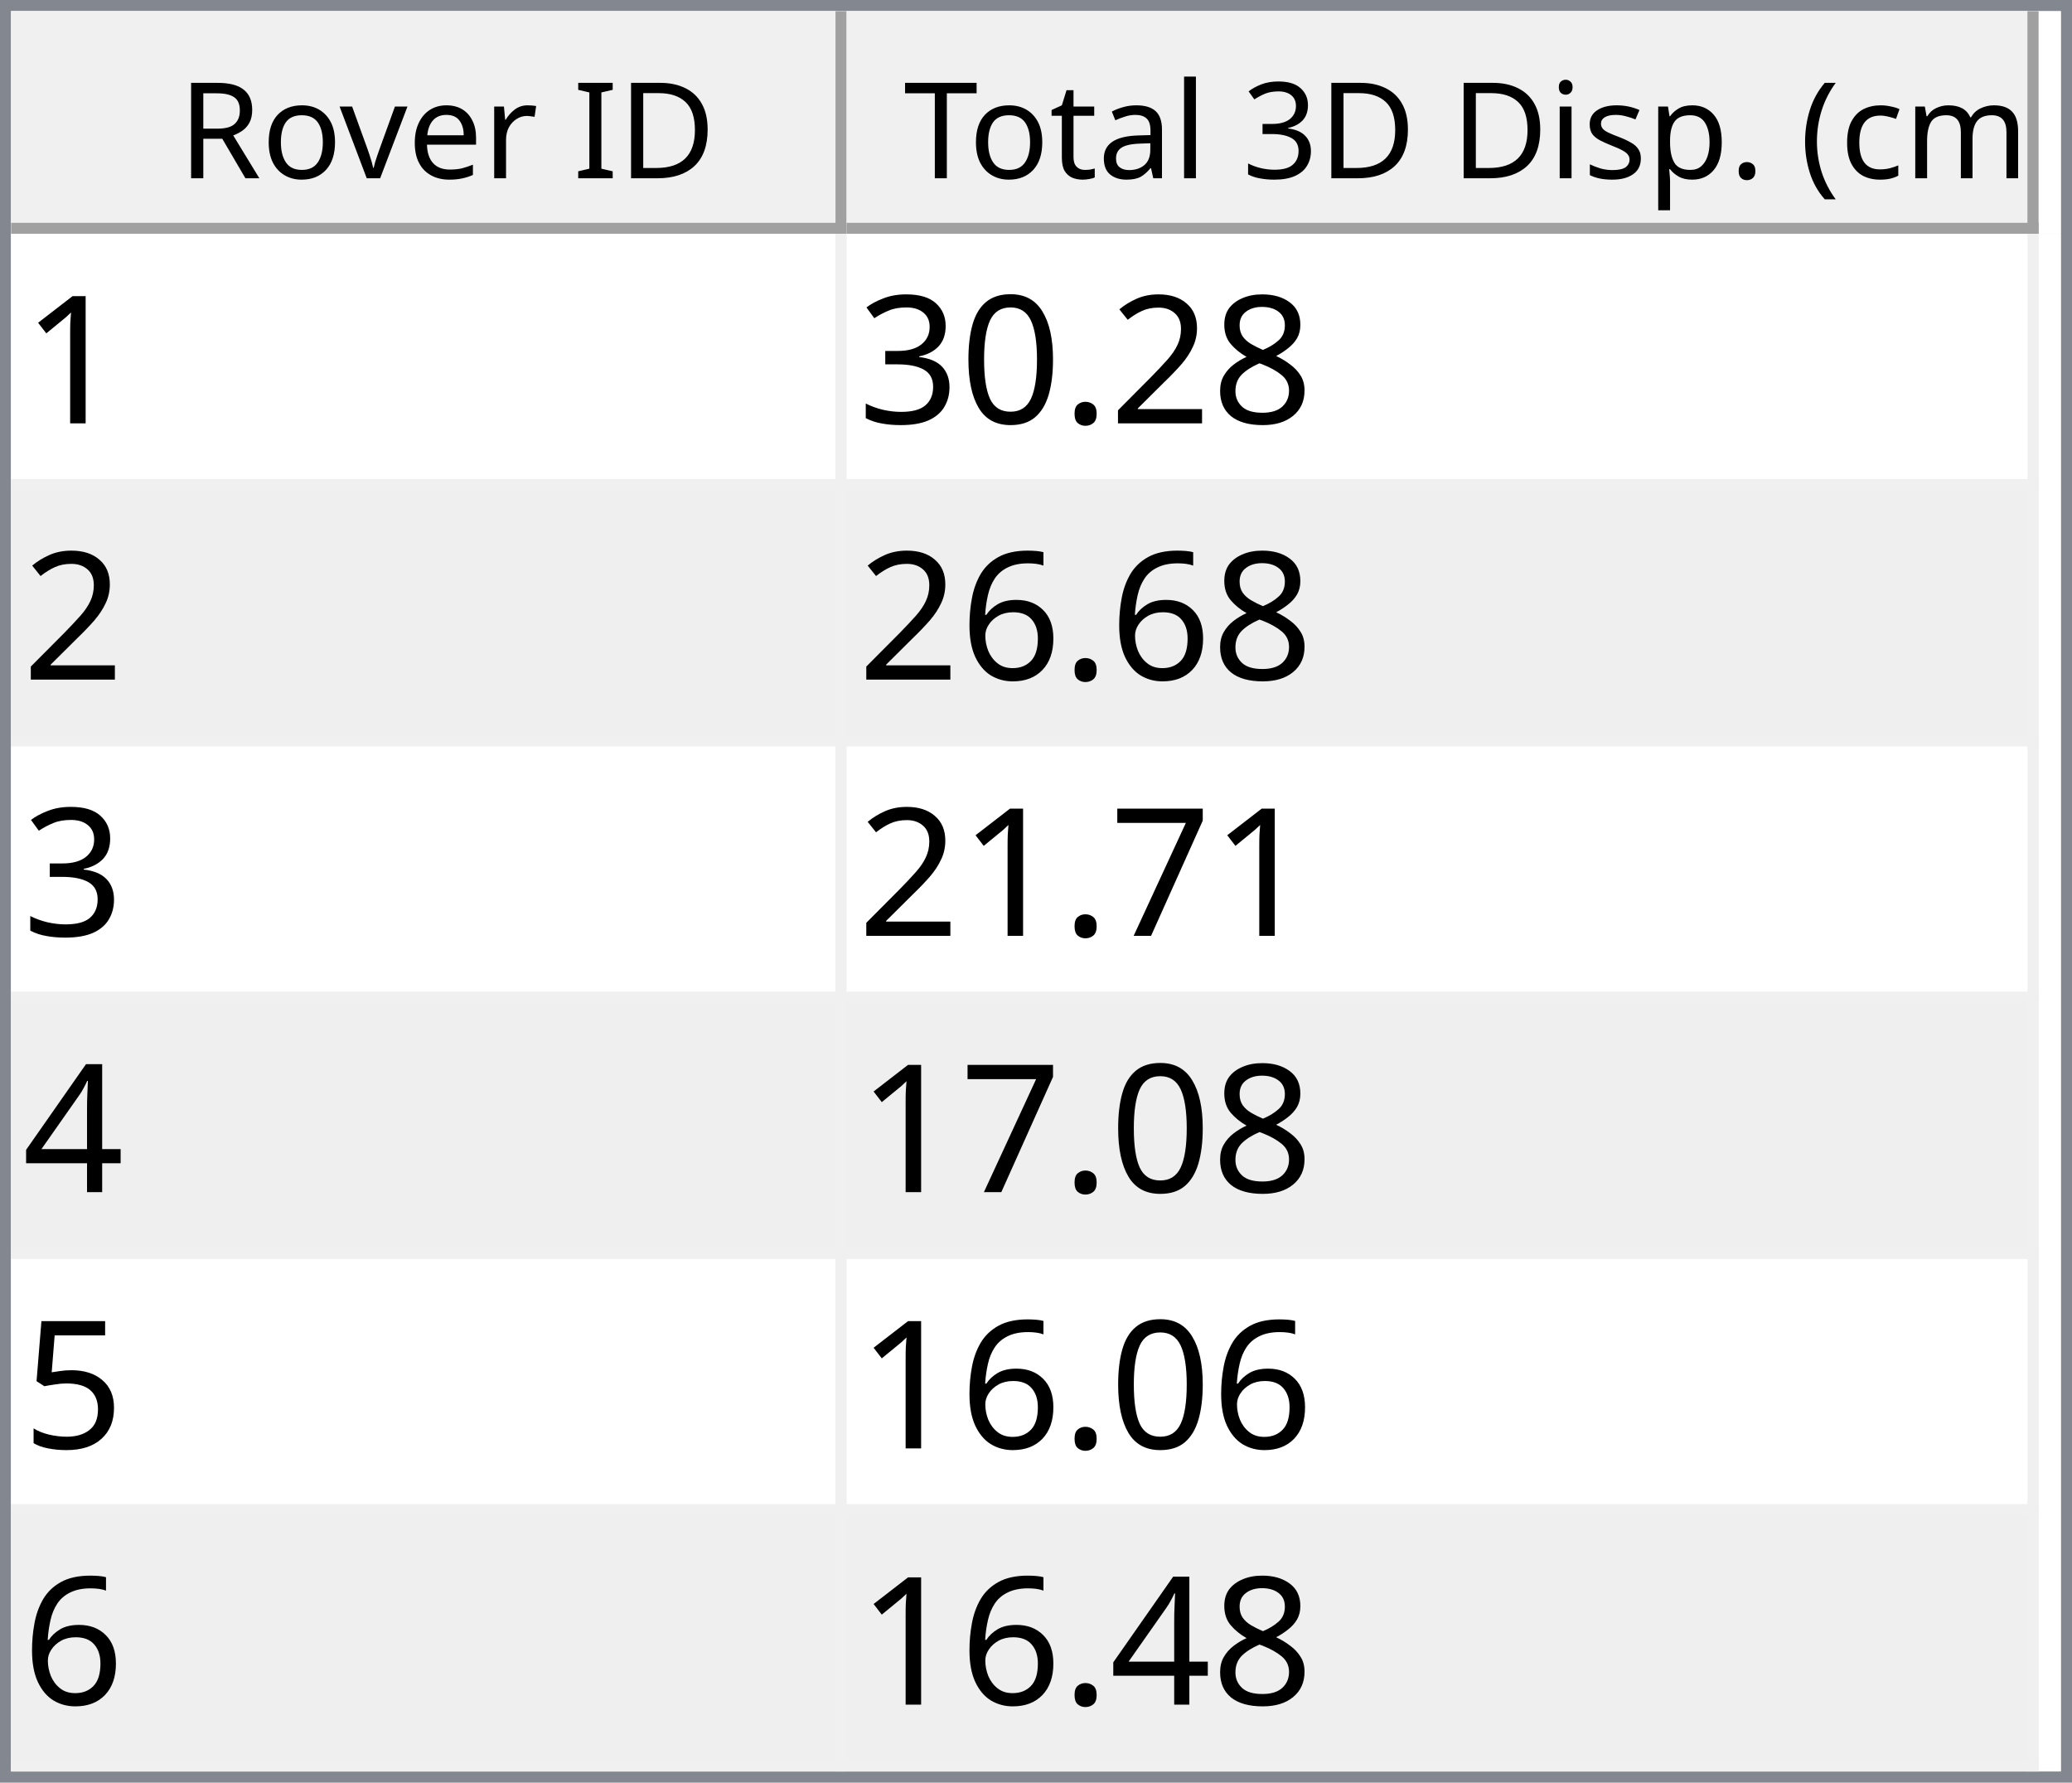
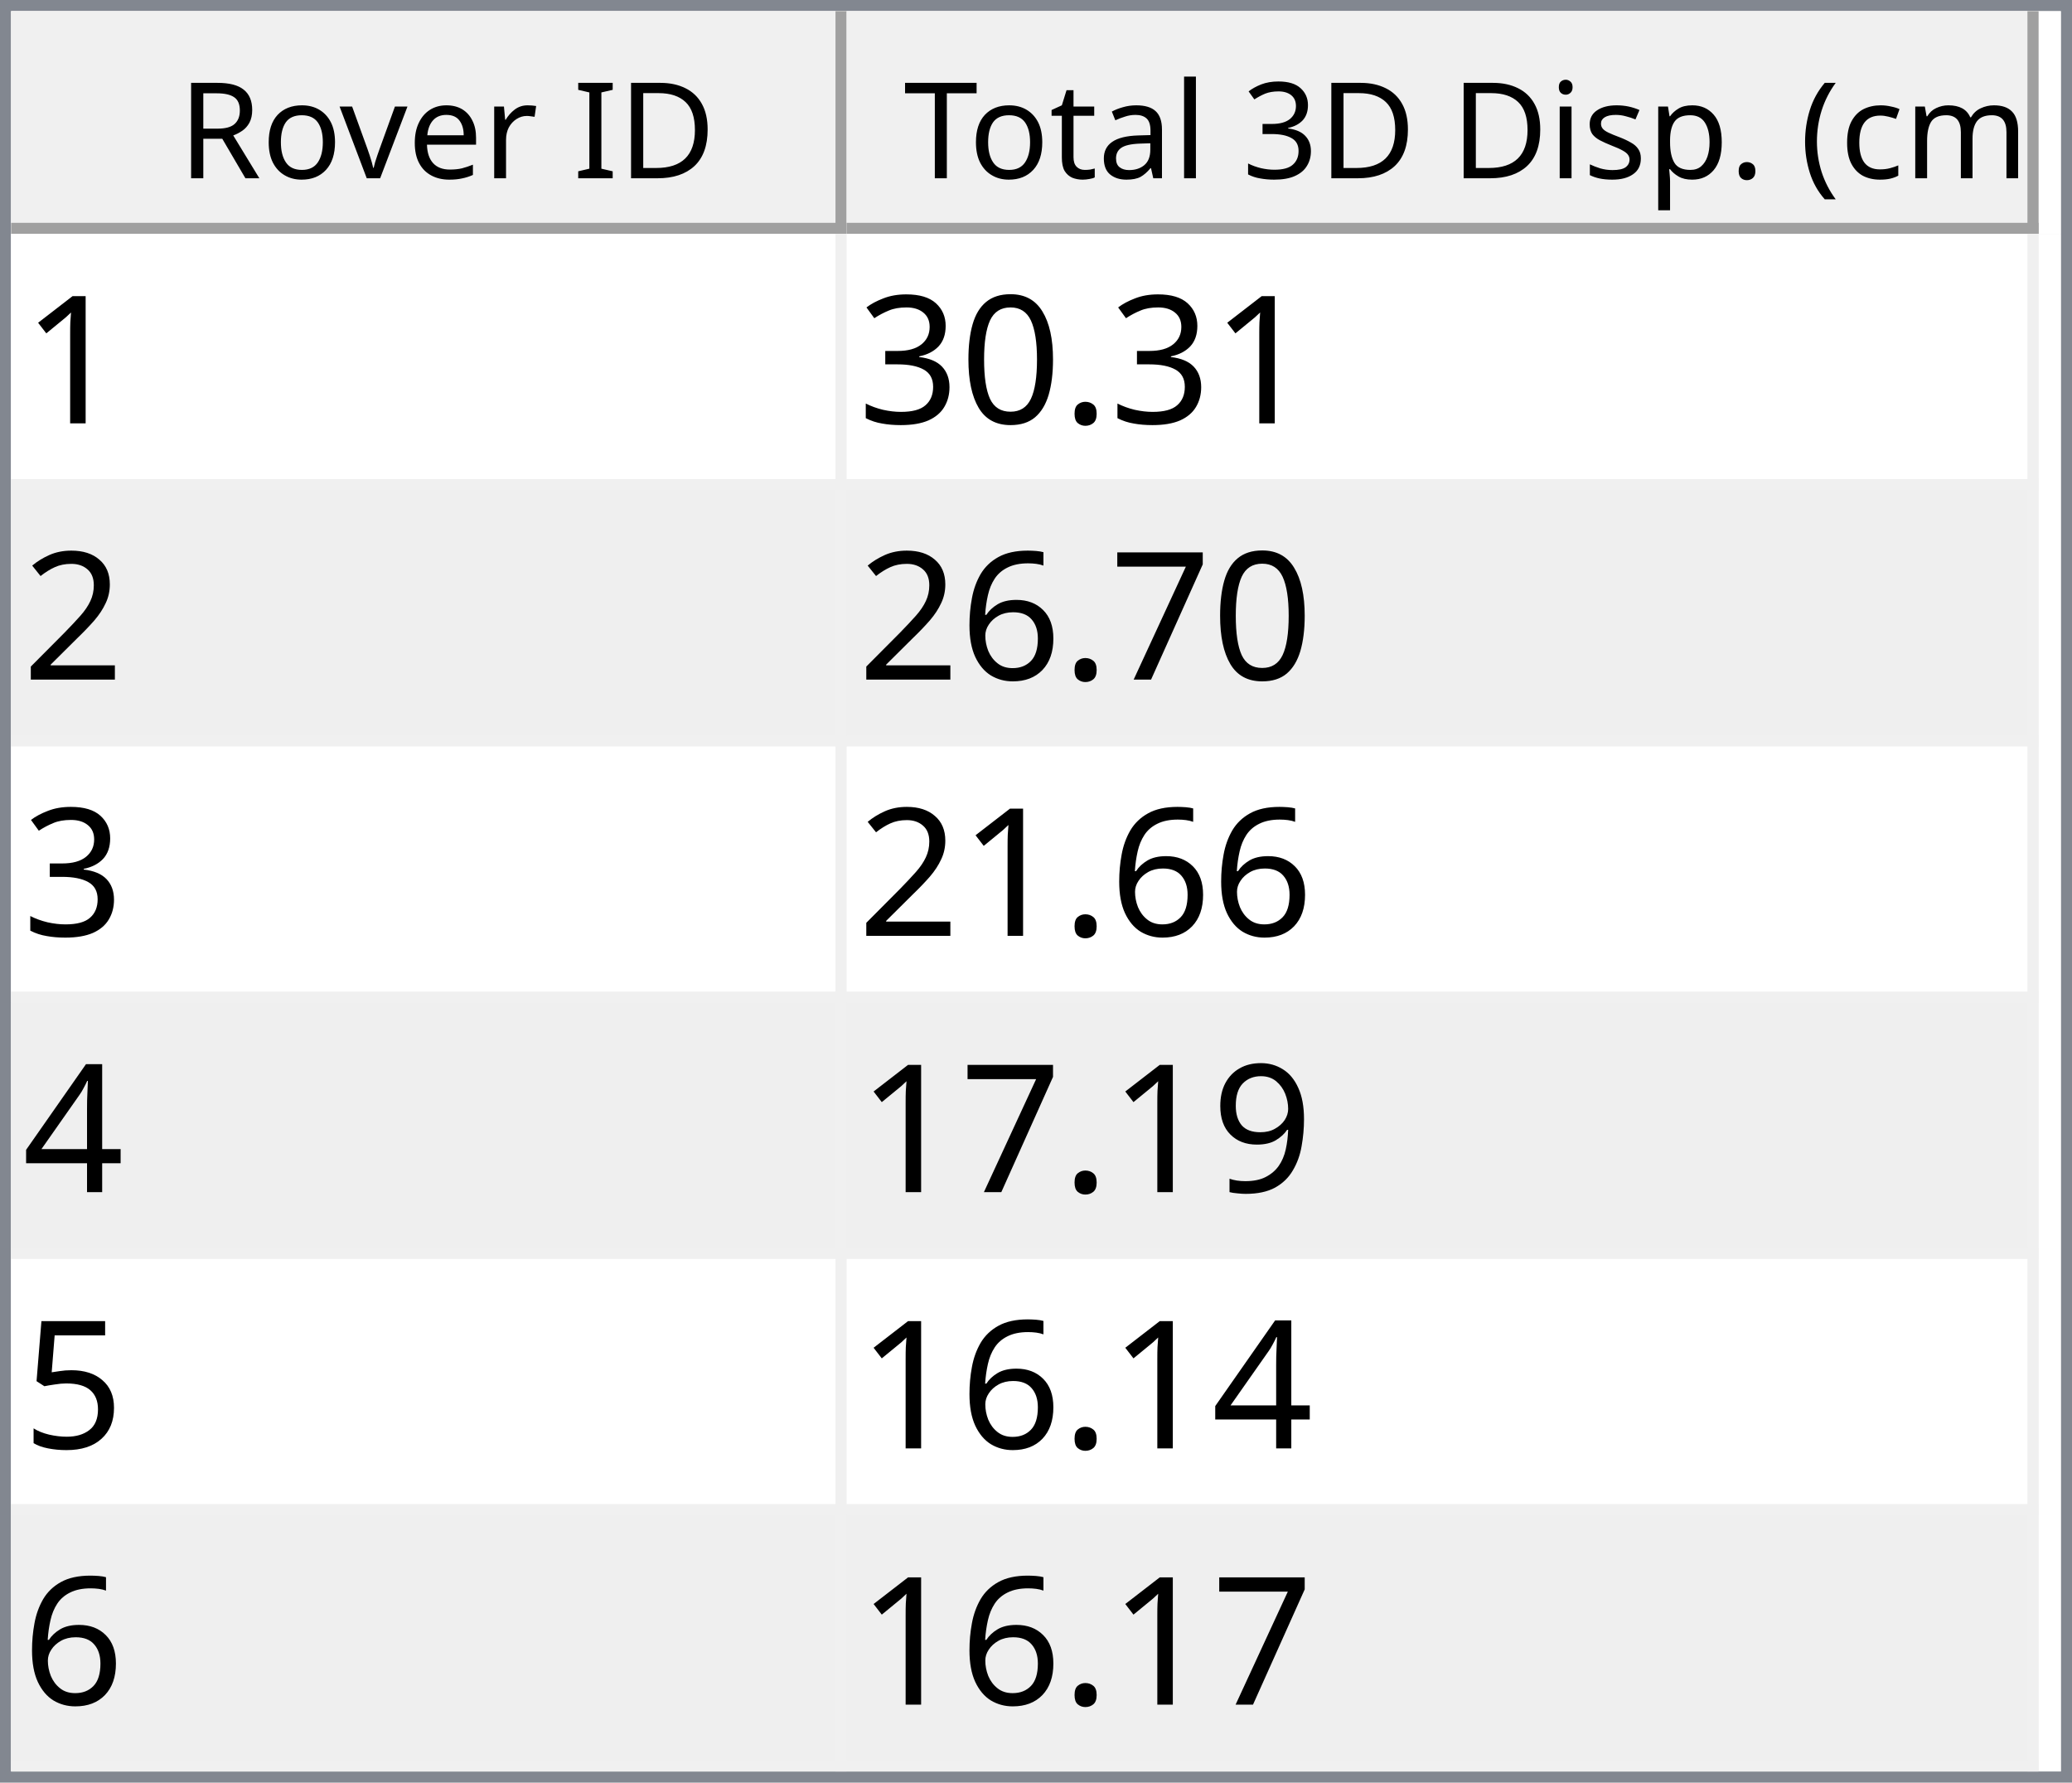
<svg xmlns="http://www.w3.org/2000/svg" style="fill-opacity:1; color-rendering:auto; color-interpolation:auto; text-rendering:auto; stroke:black; stroke-linecap:square; stroke-miterlimit:10; shape-rendering:auto; stroke-opacity:1; fill:black; stroke-dasharray:none; font-weight:normal; stroke-width:1; font-family:'Dialog'; font-style:normal; stroke-linejoin:miter; font-size:12px; stroke-dashoffset:0; image-rendering:auto;" width="186" height="160">
  <defs id="genericDefs" />
  <g>
    <defs id="defs1">
      <clipPath clipPathUnits="userSpaceOnUse" id="clipPath1">
        <path d="M0 0 L186 0 L186 160 L0 160 L0 0 Z" />
      </clipPath>
      <clipPath clipPathUnits="userSpaceOnUse" id="clipPath2">
        <path d="M0 0 L0 160 L186 160 L186 0 Z" />
      </clipPath>
      <clipPath clipPathUnits="userSpaceOnUse" id="clipPath3">
        <path d="M0 0 L0 20 L184 20 L184 0 Z" />
      </clipPath>
      <clipPath clipPathUnits="userSpaceOnUse" id="clipPath4">
        <path d="M0 0 L0 20 L75 20 L75 0 Z" />
      </clipPath>
      <clipPath clipPathUnits="userSpaceOnUse" id="clipPath5">
        <path d="M1 1 L1 19 L74 19 L74 1 Z" />
      </clipPath>
      <clipPath clipPathUnits="userSpaceOnUse" id="clipPath6">
        <path d="M0 0 L0 18 L73 18 L73 0 Z" />
      </clipPath>
      <clipPath clipPathUnits="userSpaceOnUse" id="clipPath7">
        <path d="M-0.5 -0.5 L-0.5 19.5 L74.5 19.5 L74.5 -0.5 Z" />
      </clipPath>
      <clipPath clipPathUnits="userSpaceOnUse" id="clipPath8">
        <path d="M0 0 L0 20 L107 20 L107 0 Z" />
      </clipPath>
      <clipPath clipPathUnits="userSpaceOnUse" id="clipPath9">
        <path d="M1 1 L1 19 L106 19 L106 1 Z" />
      </clipPath>
      <clipPath clipPathUnits="userSpaceOnUse" id="clipPath10">
        <path d="M0 0 L0 18 L105 18 L105 0 Z" />
      </clipPath>
      <clipPath clipPathUnits="userSpaceOnUse" id="clipPath11">
        <path d="M-0.5 -0.5 L-0.5 19.5 L106.5 19.5 L106.5 -0.5 Z" />
      </clipPath>
      <clipPath clipPathUnits="userSpaceOnUse" id="clipPath12">
        <path d="M0 0 L0 138 L184 138 L184 0 Z" />
      </clipPath>
      <clipPath clipPathUnits="userSpaceOnUse" id="clipPath13">
        <path d="M0 0 L0 138 L182 138 L182 0 Z" />
      </clipPath>
      <clipPath clipPathUnits="userSpaceOnUse" id="clipPath14">
        <path d="M-0.5 -0.5 L-0.5 137.5 L181.5 137.5 L181.5 -0.5 Z" />
      </clipPath>
      <clipPath clipPathUnits="userSpaceOnUse" id="clipPath15">
        <path d="M0 0 L0 22 L74 22 L74 0 Z" />
      </clipPath>
      <clipPath clipPathUnits="userSpaceOnUse" id="clipPath16">
        <path d="M0 0 L0 22 L106 22 L106 0 Z" />
      </clipPath>
      <font horiz-adv-x="64.551" id="font1">
        <font-face ascent="107.91" descent="25.098" units-per-em="100" style="font-style:normal; font-family:Segoe UI; font-weight:normal;" />
        <missing-glyph horiz-adv-x="64.551" d="M8.109 0 L8.109 68.266 L56.453 68.266 L56.453 0 L8.109 0 ZM15.328 7.234 L49.219 7.234 L49.219 61.031 L15.328 61.031 L15.328 7.234 Z" />
        <glyph unicode="D" horiz-adv-x="70.117" d="M9.188 0 L9.188 70.016 L28.516 70.016 Q65.531 70.016 65.531 35.891 Q65.531 19.672 55.25 9.836 Q44.969 0 27.734 0 L9.188 0 ZM17.391 62.594 L17.391 7.422 L27.828 7.422 Q41.609 7.422 49.273 14.797 Q56.938 22.172 56.938 35.688 Q56.938 62.594 28.328 62.594 L17.391 62.594 Z" />
        <glyph unicode="I" horiz-adv-x="26.611" d="M17.391 0 L9.188 0 L9.188 70.016 L17.391 70.016 L17.391 0 Z" />
        <glyph unicode=" " horiz-adv-x="27.393" d="" />
        <glyph unicode="r" horiz-adv-x="34.766" d="M34.188 41.891 Q32.078 43.5 28.125 43.5 Q23 43.5 19.555 38.672 Q16.109 33.844 16.109 25.484 L16.109 0 L8.109 0 L8.109 50 L16.109 50 L16.109 39.703 L16.312 39.703 Q18.016 44.969 21.531 47.922 Q25.047 50.875 29.391 50.875 Q32.516 50.875 34.188 50.203 L34.188 41.891 Z" />
        <glyph unicode="e" horiz-adv-x="52.295" d="M48.297 23 L12.984 23 Q13.188 14.656 17.484 10.109 Q21.781 5.562 29.297 5.562 Q37.75 5.562 44.828 11.141 L44.828 3.609 Q38.234 -1.172 27.391 -1.172 Q16.797 -1.172 10.742 5.641 Q4.688 12.453 4.688 24.812 Q4.688 36.469 11.305 43.82 Q17.922 51.172 27.734 51.172 Q37.547 51.172 42.922 44.828 Q48.297 38.484 48.297 27.203 L48.297 23 ZM40.094 29.781 Q40.047 36.719 36.75 40.578 Q33.453 44.438 27.594 44.438 Q21.922 44.438 17.969 40.383 Q14.016 36.328 13.094 29.781 L40.094 29.781 Z" />
        <glyph unicode="v" horiz-adv-x="47.9" d="M47.406 50 L27.484 0 L19.625 0 L0.688 50 L9.469 50 L22.172 13.672 Q23.578 9.672 23.922 6.688 L24.125 6.688 Q24.609 10.453 25.688 13.484 L38.969 50 L47.406 50 Z" />
        <glyph unicode="o" horiz-adv-x="58.594" d="M29 -1.172 Q17.922 -1.172 11.305 5.836 Q4.688 12.844 4.688 24.422 Q4.688 37.016 11.57 44.094 Q18.453 51.172 30.172 51.172 Q41.359 51.172 47.633 44.289 Q53.906 37.406 53.906 25.203 Q53.906 13.234 47.141 6.031 Q40.375 -1.172 29 -1.172 ZM29.594 44.438 Q21.875 44.438 17.383 39.188 Q12.891 33.938 12.891 24.703 Q12.891 15.828 17.43 10.695 Q21.969 5.562 29.594 5.562 Q37.359 5.562 41.531 10.594 Q45.703 15.625 45.703 24.906 Q45.703 34.281 41.531 39.359 Q37.359 44.438 29.594 44.438 Z" />
        <glyph unicode="R" horiz-adv-x="59.814" d="M59.375 0 L49.609 0 L37.891 19.625 Q36.281 22.359 34.766 24.289 Q33.25 26.219 31.664 27.438 Q30.078 28.656 28.25 29.219 Q26.422 29.781 24.125 29.781 L17.391 29.781 L17.391 0 L9.188 0 L9.188 70.016 L30.078 70.016 Q34.672 70.016 38.555 68.867 Q42.438 67.719 45.289 65.375 Q48.141 63.031 49.758 59.547 Q51.375 56.062 51.375 51.375 Q51.375 47.703 50.273 44.656 Q49.172 41.609 47.148 39.211 Q45.125 36.812 42.266 35.133 Q39.406 33.453 35.844 32.516 L35.844 32.328 Q37.594 31.547 38.891 30.547 Q40.188 29.547 41.359 28.18 Q42.531 26.812 43.68 25.078 Q44.828 23.344 46.234 21.047 L59.375 0 ZM17.391 62.594 L17.391 37.203 L28.516 37.203 Q31.594 37.203 34.203 38.133 Q36.812 39.062 38.719 40.797 Q40.625 42.531 41.703 45.047 Q42.781 47.562 42.781 50.688 Q42.781 56.297 39.141 59.445 Q35.5 62.594 28.609 62.594 L17.391 62.594 Z" />
        <glyph unicode=")" horiz-adv-x="30.176" d="M8.297 -15.922 L1.172 -15.922 Q16.406 2.344 16.406 26.812 Q16.406 51.469 1.078 70.016 L8.297 70.016 Q23.531 52.156 23.531 26.703 Q23.531 1.375 8.297 -15.922 Z" />
        <glyph unicode="m" horiz-adv-x="86.133" d="M79.109 0 L71.094 0 L71.094 28.719 Q71.094 37.016 68.531 40.727 Q65.969 44.438 59.906 44.438 Q54.781 44.438 51.195 39.75 Q47.609 35.062 47.609 28.516 L47.609 0 L39.594 0 L39.594 29.688 Q39.594 44.438 28.219 44.438 Q22.953 44.438 19.531 40.016 Q16.109 35.594 16.109 28.516 L16.109 0 L8.109 0 L8.109 50 L16.109 50 L16.109 42.094 L16.312 42.094 Q21.625 51.172 31.844 51.172 Q36.969 51.172 40.773 48.312 Q44.578 45.453 46 40.828 Q51.562 51.172 62.594 51.172 Q79.109 51.172 79.109 30.812 L79.109 0 Z" />
        <glyph unicode="c" horiz-adv-x="46.191" d="M42.188 2.297 Q36.422 -1.172 28.516 -1.172 Q17.828 -1.172 11.258 5.789 Q4.688 12.75 4.688 23.828 Q4.688 36.188 11.766 43.68 Q18.844 51.172 30.672 51.172 Q37.25 51.172 42.281 48.734 L42.281 40.531 Q36.719 44.438 30.375 44.438 Q22.703 44.438 17.797 38.945 Q12.891 33.453 12.891 24.516 Q12.891 15.719 17.508 10.641 Q22.125 5.562 29.891 5.562 Q36.422 5.562 42.188 9.906 L42.188 2.297 Z" />
        <glyph unicode="(" horiz-adv-x="30.176" d="M29.109 -15.922 L21.969 -15.922 Q6.844 1.375 6.844 26.703 Q6.844 52.156 21.969 70.016 L29.203 70.016 Q13.875 51.469 13.875 26.812 Q13.875 2.344 29.109 -15.922 Z" />
        <glyph unicode="." horiz-adv-x="21.68" d="M10.891 -1.078 Q8.641 -1.078 7.055 0.539 Q5.469 2.156 5.469 4.391 Q5.469 6.641 7.055 8.273 Q8.641 9.906 10.891 9.906 Q13.188 9.906 14.797 8.273 Q16.406 6.641 16.406 4.391 Q16.406 2.156 14.797 0.539 Q13.188 -1.078 10.891 -1.078 Z" />
        <glyph unicode="p" horiz-adv-x="58.789" d="M16.312 7.234 L16.109 7.234 L16.109 -23 L8.109 -23 L8.109 50 L16.109 50 L16.109 41.219 L16.312 41.219 Q22.219 51.172 33.594 51.172 Q43.266 51.172 48.688 44.461 Q54.109 37.75 54.109 26.469 Q54.109 13.922 48 6.375 Q41.891 -1.172 31.297 -1.172 Q21.578 -1.172 16.312 7.234 ZM16.109 27.391 L16.109 20.406 Q16.109 14.203 20.141 9.883 Q24.172 5.562 30.375 5.562 Q37.641 5.562 41.773 11.133 Q45.906 16.703 45.906 26.609 Q45.906 34.969 42.047 39.703 Q38.188 44.438 31.594 44.438 Q24.609 44.438 20.359 39.578 Q16.109 34.719 16.109 27.391 Z" />
        <glyph unicode="s" horiz-adv-x="42.432" d="M5.078 1.812 L5.078 10.406 Q11.625 5.562 19.484 5.562 Q30.031 5.562 30.031 12.594 Q30.031 14.594 29.125 15.992 Q28.219 17.391 26.68 18.461 Q25.141 19.531 23.07 20.383 Q21 21.234 18.609 22.172 Q15.281 23.484 12.766 24.828 Q10.25 26.172 8.57 27.859 Q6.891 29.547 6.031 31.695 Q5.172 33.844 5.172 36.719 Q5.172 40.234 6.789 42.945 Q8.406 45.656 11.086 47.484 Q13.766 49.312 17.211 50.242 Q20.656 51.172 24.312 51.172 Q30.812 51.172 35.938 48.922 L35.938 40.828 Q30.422 44.438 23.25 44.438 Q21 44.438 19.195 43.922 Q17.391 43.406 16.094 42.477 Q14.797 41.547 14.086 40.258 Q13.375 38.969 13.375 37.406 Q13.375 35.453 14.086 34.133 Q14.797 32.812 16.164 31.789 Q17.531 30.766 19.484 29.938 Q21.438 29.109 23.922 28.125 Q27.25 26.859 29.883 25.516 Q32.516 24.172 34.375 22.484 Q36.234 20.797 37.234 18.602 Q38.234 16.406 38.234 13.375 Q38.234 9.672 36.602 6.938 Q34.969 4.203 32.234 2.398 Q29.5 0.594 25.93 -0.289 Q22.359 -1.172 18.453 -1.172 Q10.75 -1.172 5.078 1.812 Z" />
        <glyph unicode="i" horiz-adv-x="24.219" d="M12.203 62.703 Q10.062 62.703 8.547 64.164 Q7.031 65.625 7.031 67.875 Q7.031 70.125 8.547 71.609 Q10.062 73.094 12.203 73.094 Q14.406 73.094 15.945 71.609 Q17.484 70.125 17.484 67.875 Q17.484 65.719 15.945 64.211 Q14.406 62.703 12.203 62.703 ZM16.109 0 L8.109 0 L8.109 50 L16.109 50 L16.109 0 Z" />
        <glyph unicode="3" horiz-adv-x="53.906" d="M46.531 19.828 Q46.531 15.094 44.75 11.211 Q42.969 7.328 39.719 4.57 Q36.469 1.812 31.93 0.297 Q27.391 -1.219 21.922 -1.219 Q11.922 -1.219 6 2.594 L6 11.188 Q13.094 5.609 22.219 5.609 Q25.875 5.609 28.828 6.539 Q31.781 7.469 33.906 9.227 Q36.031 10.984 37.18 13.477 Q38.328 15.969 38.328 19.094 Q38.328 32.812 18.797 32.812 L12.984 32.812 L12.984 39.594 L18.5 39.594 Q35.797 39.594 35.797 52.484 Q35.797 64.406 22.609 64.406 Q15.188 64.406 8.688 59.422 L8.688 67.188 Q15.375 71.188 24.609 71.188 Q29 71.188 32.57 69.969 Q36.141 68.75 38.68 66.555 Q41.219 64.359 42.609 61.281 Q44 58.203 44 54.5 Q44 40.672 30.031 36.719 L30.031 36.531 Q33.594 36.141 36.625 34.797 Q39.656 33.453 41.852 31.305 Q44.047 29.156 45.289 26.25 Q46.531 23.344 46.531 19.828 Z" />
        <glyph unicode="l" horiz-adv-x="24.219" d="M16.109 0 L8.109 0 L8.109 74.031 L16.109 74.031 L16.109 0 Z" />
        <glyph unicode="a" horiz-adv-x="50.879" d="M43.891 0 L35.891 0 L35.891 7.812 L35.688 7.812 Q30.469 -1.172 20.312 -1.172 Q12.844 -1.172 8.617 2.781 Q4.391 6.734 4.391 13.281 Q4.391 27.297 20.906 29.594 L35.891 31.688 Q35.891 44.438 25.594 44.438 Q16.547 44.438 9.281 38.281 L9.281 46.484 Q16.656 51.172 26.266 51.172 Q43.891 51.172 43.891 32.516 L43.891 0 ZM35.891 25.297 L23.828 23.641 Q18.266 22.859 15.43 20.875 Q12.594 18.891 12.594 13.875 Q12.594 10.203 15.211 7.883 Q17.828 5.562 22.172 5.562 Q28.125 5.562 32.008 9.742 Q35.891 13.922 35.891 20.312 L35.891 25.297 Z" />
        <glyph unicode="t" horiz-adv-x="33.887" d="M31.297 0.484 Q28.469 -1.078 23.828 -1.078 Q10.688 -1.078 10.688 13.578 L10.688 43.172 L2.094 43.172 L2.094 50 L10.688 50 L10.688 62.203 L18.703 64.797 L18.703 50 L31.297 50 L31.297 43.172 L18.703 43.172 L18.703 14.984 Q18.703 9.969 20.414 7.82 Q22.125 5.672 26.078 5.672 Q29.109 5.672 31.297 7.328 L31.297 0.484 Z" />
        <glyph unicode="T" horiz-adv-x="52.393" d="M50.594 62.594 L30.375 62.594 L30.375 0 L22.172 0 L22.172 62.594 L2 62.594 L2 70.016 L50.594 70.016 L50.594 62.594 Z" />
      </font>
      <font horiz-adv-x="75.0" id="font2">
        <font-face ascent="100.537" descent="21.973" units-per-em="100" style="font-style:normal; font-family:sans-serif; font-weight:normal;" />
        <missing-glyph horiz-adv-x="75.0" d="M12.5 0 L12.5 62.5 L62.5 62.5 L62.5 0 L12.5 0 ZM14.062 1.562 L60.938 1.562 L60.938 60.938 L14.062 60.938 L14.062 1.562 Z" />
        <glyph unicode="1" horiz-adv-x="55.615" d="M37.25 0 L28.469 0 L28.469 56 Q25.297 52.984 20.141 49.953 Q14.984 46.922 10.891 45.406 L10.891 53.906 Q18.266 57.375 23.781 62.305 Q29.297 67.234 31.594 71.875 L37.25 71.875 L37.25 0 Z" />
-         <glyph unicode="8" horiz-adv-x="55.615" d="M17.672 38.812 Q12.203 40.828 9.57 44.539 Q6.938 48.25 6.938 53.422 Q6.938 61.234 12.555 66.555 Q18.172 71.875 27.484 71.875 Q36.859 71.875 42.578 66.43 Q48.297 60.984 48.297 53.172 Q48.297 48.188 45.68 44.508 Q43.062 40.828 37.75 38.812 Q44.344 36.672 47.781 31.883 Q51.219 27.094 51.219 20.453 Q51.219 11.281 44.727 5.031 Q38.234 -1.219 27.641 -1.219 Q17.047 -1.219 10.547 5.055 Q4.047 11.328 4.047 20.703 Q4.047 27.688 7.594 32.398 Q11.141 37.109 17.672 38.812 ZM15.922 53.719 Q15.922 48.641 19.195 45.414 Q22.469 42.188 27.688 42.188 Q32.766 42.188 36.016 45.383 Q39.266 48.578 39.266 53.219 Q39.266 58.062 35.914 61.359 Q32.562 64.656 27.594 64.656 Q22.562 64.656 19.242 61.43 Q15.922 58.203 15.922 53.719 ZM13.094 20.656 Q13.094 16.891 14.875 13.375 Q16.656 9.859 20.172 7.93 Q23.688 6 27.734 6 Q34.031 6 38.133 10.055 Q42.234 14.109 42.234 20.359 Q42.234 26.703 38.016 30.859 Q33.797 35.016 27.438 35.016 Q21.234 35.016 17.164 30.914 Q13.094 26.812 13.094 20.656 Z" />
-         <glyph unicode="2" horiz-adv-x="55.615" d="M50.344 8.453 L50.344 0 L3.031 0 Q2.938 3.172 4.047 6.109 Q5.859 10.938 9.836 15.625 Q13.812 20.312 21.344 26.469 Q33.016 36.031 37.117 41.625 Q41.219 47.219 41.219 52.203 Q41.219 57.422 37.477 61.008 Q33.734 64.594 27.734 64.594 Q21.391 64.594 17.578 60.789 Q13.766 56.984 13.719 50.25 L4.688 51.172 Q5.609 61.281 11.664 66.578 Q17.719 71.875 27.938 71.875 Q38.234 71.875 44.242 66.164 Q50.25 60.453 50.25 52 Q50.25 47.703 48.492 43.555 Q46.734 39.406 42.656 34.812 Q38.578 30.219 29.109 22.219 Q21.188 15.578 18.945 13.211 Q16.703 10.844 15.234 8.453 L50.344 8.453 Z" />
        <glyph unicode="." horiz-adv-x="27.783" d="M9.078 0 L9.078 10.016 L19.094 10.016 L19.094 0 L9.078 0 Z" />
        <glyph unicode="0" horiz-adv-x="55.615" d="M4.156 35.297 Q4.156 48 6.766 55.742 Q9.375 63.484 14.523 67.68 Q19.672 71.875 27.484 71.875 Q33.25 71.875 37.594 69.555 Q41.938 67.234 44.773 62.867 Q47.609 58.5 49.219 52.227 Q50.828 45.953 50.828 35.297 Q50.828 22.703 48.242 14.969 Q45.656 7.234 40.508 3.008 Q35.359 -1.219 27.484 -1.219 Q17.141 -1.219 11.234 6.203 Q4.156 15.141 4.156 35.297 ZM13.188 35.297 Q13.188 17.672 17.312 11.836 Q21.438 6 27.484 6 Q33.547 6 37.672 11.859 Q41.797 17.719 41.797 35.297 Q41.797 52.984 37.672 58.789 Q33.547 64.594 27.391 64.594 Q21.344 64.594 17.719 59.469 Q13.188 52.938 13.188 35.297 Z" />
        <glyph unicode="3" horiz-adv-x="55.615" d="M4.203 18.891 L12.984 20.062 Q14.5 12.594 18.141 9.297 Q21.781 6 27 6 Q33.203 6 37.477 10.297 Q41.75 14.594 41.75 20.953 Q41.75 27 37.797 30.93 Q33.844 34.859 27.734 34.859 Q25.25 34.859 21.531 33.891 L22.516 41.609 Q23.391 41.5 23.922 41.5 Q29.547 41.5 34.039 44.43 Q38.531 47.359 38.531 53.469 Q38.531 58.297 35.258 61.477 Q31.984 64.656 26.812 64.656 Q21.688 64.656 18.266 61.43 Q14.844 58.203 13.875 51.766 L5.078 53.328 Q6.688 62.156 12.398 67.016 Q18.109 71.875 26.609 71.875 Q32.469 71.875 37.398 69.359 Q42.328 66.844 44.945 62.5 Q47.562 58.156 47.562 53.266 Q47.562 48.641 45.07 44.828 Q42.578 41.016 37.703 38.766 Q44.047 37.312 47.562 32.695 Q51.078 28.078 51.078 21.141 Q51.078 11.766 44.242 5.25 Q37.406 -1.266 26.953 -1.266 Q17.531 -1.266 11.305 4.352 Q5.078 9.969 4.203 18.891 Z" />
+         <glyph unicode="2" horiz-adv-x="55.615" d="M50.344 8.453 L50.344 0 L3.031 0 Q2.938 3.172 4.047 6.109 Q5.859 10.938 9.836 15.625 Q13.812 20.312 21.344 26.469 Q33.016 36.031 37.117 41.625 Q41.219 47.219 41.219 52.203 Q41.219 57.422 37.477 61.008 Q33.734 64.594 27.734 64.594 Q21.391 64.594 17.578 60.789 Q13.766 56.984 13.719 50.25 L4.688 51.172 Q5.609 61.281 11.664 66.578 Q17.719 71.875 27.938 71.875 Q38.234 71.875 44.242 66.164 Q50.25 60.453 50.25 52 Q50.25 47.703 48.492 43.555 Q46.734 39.406 42.656 34.812 Q38.578 30.219 29.109 22.219 Q21.188 15.578 18.945 13.211 Q16.703 10.844 15.234 8.453 L50.344 8.453 Z" />
+         <glyph unicode="7" horiz-adv-x="55.615" d="M4.734 62.203 L4.734 70.656 L51.078 70.656 L51.078 63.812 Q44.234 56.547 37.523 44.484 Q30.812 32.422 27.156 19.672 Q24.516 10.688 23.781 0 L14.75 0 Q14.891 8.453 18.062 20.414 Q21.234 32.375 27.172 43.484 Q33.109 54.594 39.797 62.203 L4.734 62.203 Z" />
        <glyph unicode="6" horiz-adv-x="55.615" d="M49.75 54.047 L41.016 53.375 Q39.844 58.547 37.703 60.891 Q34.125 64.656 28.906 64.656 Q24.703 64.656 21.531 62.312 Q17.391 59.281 14.992 53.469 Q12.594 47.656 12.5 36.922 Q15.672 41.75 20.266 44.094 Q24.859 46.438 29.891 46.438 Q38.672 46.438 44.852 39.969 Q51.031 33.5 51.031 23.25 Q51.031 16.5 48.125 10.719 Q45.219 4.938 40.141 1.859 Q35.062 -1.219 28.609 -1.219 Q17.625 -1.219 10.695 6.859 Q3.766 14.938 3.766 33.5 Q3.766 54.25 11.422 63.672 Q18.109 71.875 29.438 71.875 Q37.891 71.875 43.289 67.141 Q48.688 62.406 49.75 54.047 ZM13.875 23.188 Q13.875 18.656 15.797 14.508 Q17.719 10.359 21.188 8.18 Q24.656 6 28.469 6 Q34.031 6 38.039 10.492 Q42.047 14.984 42.047 22.703 Q42.047 30.125 38.086 34.398 Q34.125 38.672 28.125 38.672 Q22.172 38.672 18.023 34.398 Q13.875 30.125 13.875 23.188 Z" />
-         <glyph unicode="7" horiz-adv-x="55.615" d="M4.734 62.203 L4.734 70.656 L51.078 70.656 L51.078 63.812 Q44.234 56.547 37.523 44.484 Q30.812 32.422 27.156 19.672 Q24.516 10.688 23.781 0 L14.75 0 Q14.891 8.453 18.062 20.414 Q21.234 32.375 27.172 43.484 Q33.109 54.594 39.797 62.203 L4.734 62.203 Z" />
        <glyph unicode="4" horiz-adv-x="55.615" d="M32.328 0 L32.328 17.141 L1.266 17.141 L1.266 25.203 L33.938 71.578 L41.109 71.578 L41.109 25.203 L50.781 25.203 L50.781 17.141 L41.109 17.141 L41.109 0 L32.328 0 ZM32.328 25.203 L32.328 57.469 L9.906 25.203 L32.328 25.203 Z" />
+         <glyph unicode="9" horiz-adv-x="55.615" d="M5.469 16.547 L13.922 17.328 Q14.984 11.375 18.016 8.688 Q21.047 6 25.781 6 Q29.828 6 32.883 7.859 Q35.938 9.719 37.891 12.82 Q39.844 15.922 41.164 21.195 Q42.484 26.469 42.484 31.938 Q42.484 32.516 42.438 33.688 Q39.797 29.5 35.234 26.883 Q30.672 24.266 25.344 24.266 Q16.453 24.266 10.305 30.711 Q4.156 37.156 4.156 47.703 Q4.156 58.594 10.578 65.234 Q17 71.875 26.656 71.875 Q33.641 71.875 39.43 68.117 Q45.219 64.359 48.219 57.398 Q51.219 50.438 51.219 37.25 Q51.219 23.531 48.242 15.406 Q45.266 7.281 39.383 3.031 Q33.5 -1.219 25.594 -1.219 Q17.188 -1.219 11.867 3.445 Q6.547 8.109 5.469 16.547 ZM41.453 48.141 Q41.453 55.719 37.43 60.156 Q33.406 64.594 27.734 64.594 Q21.875 64.594 17.531 59.812 Q13.188 55.031 13.188 47.406 Q13.188 40.578 17.312 36.305 Q21.438 32.031 27.484 32.031 Q33.594 32.031 37.523 36.305 Q41.453 40.578 41.453 48.141 Z" />
        <glyph unicode="5" horiz-adv-x="55.615" d="M4.156 18.75 L13.375 19.531 Q14.406 12.797 18.141 9.398 Q21.875 6 27.156 6 Q33.5 6 37.891 10.789 Q42.281 15.578 42.281 23.484 Q42.281 31 38.062 35.352 Q33.844 39.703 27 39.703 Q22.75 39.703 19.336 37.773 Q15.922 35.844 13.969 32.766 L5.719 33.844 L12.641 70.609 L48.25 70.609 L48.25 62.203 L19.672 62.203 L15.828 42.969 Q22.266 47.469 29.344 47.469 Q38.719 47.469 45.164 40.969 Q51.609 34.469 51.609 24.266 Q51.609 14.547 45.953 7.469 Q39.062 -1.219 27.156 -1.219 Q17.391 -1.219 11.211 4.25 Q5.031 9.719 4.156 18.75 Z" />
      </font>
    </defs>
    <g style="fill:white; stroke:white;">
      <rect x="0" y="0" width="186" style="clip-path:url(#clipPath1); stroke:none;" height="160" />
    </g>
    <g style="fill:white; text-rendering:optimizeSpeed; color-rendering:optimizeSpeed; image-rendering:optimizeSpeed; shape-rendering:crispEdges; stroke:white; color-interpolation:sRGB;">
      <rect x="0" width="186" height="160" y="0" style="stroke:none;" />
      <path style="stroke:none;" d="M0 160 L186 160 L186 0 L0 0 Z" />
    </g>
    <g style="fill:rgb(240,240,240); font-family:'Segoe UI'; stroke:rgb(240,240,240);">
      <rect x="0" y="0" width="186" style="clip-path:url(#clipPath2); stroke:none;" height="160" />
    </g>
    <g style="fill:rgb(130,135,144); font-family:'Segoe UI'; stroke:rgb(130,135,144);">
      <path d="M0 0 L186 0 L186 160 L0 160 L0 0 ZM1 1 L185 1 L185 159 L1 159 L1 1 Z" style="fill-rule:evenodd; clip-path:url(#clipPath2); stroke:none;" />
    </g>
    <g style="fill:white; font-family:'Segoe UI'; stroke:white;" transform="translate(1,1)">
      <rect x="0" y="0" width="184" style="clip-path:url(#clipPath3); stroke:none;" height="20" />
    </g>
    <g style="fill:rgb(240,240,240); font-family:'Segoe UI'; stroke:rgb(240,240,240);" transform="translate(1,1)">
      <rect x="0" y="0" width="75" style="clip-path:url(#clipPath4); stroke:none;" height="20" />
    </g>
    <g style="font-family:'Segoe UI';" transform="translate(2,2)">
      <text x="14" xml:space="preserve" y="14" style="clip-path:url(#clipPath6); stroke:none;">Rover ID</text>
    </g>
    <g style="fill:rgb(160,160,160); font-family:'Segoe UI'; stroke:rgb(160,160,160); stroke-linejoin:bevel;" transform="translate(1.5,1.5)">
      <line x1="74" x2="74" y1="0" style="fill:none; clip-path:url(#clipPath7);" y2="19" />
    </g>
    <g style="fill:rgb(160,160,160); font-family:'Segoe UI'; stroke:rgb(160,160,160); stroke-linejoin:bevel;" transform="matrix(1,0,0,1,1,1) translate(0.5,0.5)">
      <line x1="0" x2="74" y1="19" style="fill:none; clip-path:url(#clipPath7);" y2="19" />
    </g>
    <g style="fill:rgb(240,240,240); font-family:'Segoe UI'; stroke:rgb(240,240,240);" transform="translate(76,1)">
      <rect x="0" y="0" width="107" style="clip-path:url(#clipPath8); stroke:none;" height="20" />
    </g>
    <g style="font-family:'Segoe UI';" transform="translate(77,2)">
      <text x="1" xml:space="preserve" y="14" style="clip-path:url(#clipPath10); stroke:none;"> Total 3D Disp. (cm)</text>
    </g>
    <g style="fill:rgb(160,160,160); font-family:'Segoe UI'; stroke:rgb(160,160,160); stroke-linejoin:bevel;" transform="translate(76.5,1.5)">
      <line x1="106" x2="106" y1="0" style="fill:none; clip-path:url(#clipPath11);" y2="19" />
    </g>
    <g style="fill:rgb(160,160,160); font-family:'Segoe UI'; stroke:rgb(160,160,160); stroke-linejoin:bevel;" transform="matrix(1,0,0,1,76,1) translate(0.5,0.5)">
      <line x1="0" x2="106" y1="19" style="fill:none; clip-path:url(#clipPath11);" y2="19" />
    </g>
    <g style="fill:white; font-family:'Segoe UI'; stroke:white;" transform="translate(1,21)">
      <rect x="0" y="0" width="184" style="clip-path:url(#clipPath12); stroke:none;" height="138" />
    </g>
    <g style="fill:rgb(240,240,240); font-size:16px; font-family:sans-serif; stroke:rgb(240,240,240);" transform="translate(1,21)">
      <rect x="0" y="0" width="182" style="clip-path:url(#clipPath13); stroke:none;" height="138" />
      <line transform="translate(0.5,0.5)" x1="0" x2="181" y1="22" style="clip-path:url(#clipPath14); fill:none; stroke-linejoin:bevel;" y2="22" />
    </g>
    <g transform="matrix(1,0,0,1,1,21) translate(0.5,0.5)" style="fill:rgb(240,240,240); font-size:16px; font-family:sans-serif; stroke:rgb(240,240,240); stroke-linejoin:bevel;">
      <line x1="0" x2="181" y1="45" style="fill:none; clip-path:url(#clipPath14);" y2="45" />
    </g>
    <g transform="matrix(1,0,0,1,1,21) translate(0.5,0.5)" style="fill:rgb(240,240,240); font-size:16px; font-family:sans-serif; stroke:rgb(240,240,240); stroke-linejoin:bevel;">
      <line x1="0" x2="181" y1="68" style="fill:none; clip-path:url(#clipPath14);" y2="68" />
    </g>
    <g transform="matrix(1,0,0,1,1,21) translate(0.5,0.5)" style="fill:rgb(240,240,240); font-size:16px; font-family:sans-serif; stroke:rgb(240,240,240); stroke-linejoin:bevel;">
      <line x1="0" x2="181" y1="91" style="fill:none; clip-path:url(#clipPath14);" y2="91" />
    </g>
    <g transform="matrix(1,0,0,1,1,21) translate(0.5,0.5)" style="fill:rgb(240,240,240); font-size:16px; font-family:sans-serif; stroke:rgb(240,240,240); stroke-linejoin:bevel;">
      <line x1="0" x2="181" y1="114" style="fill:none; clip-path:url(#clipPath14);" y2="114" />
    </g>
    <g transform="matrix(1,0,0,1,1,21) translate(0.5,0.5)" style="fill:rgb(240,240,240); font-size:16px; font-family:sans-serif; stroke:rgb(240,240,240); stroke-linejoin:bevel;">
      <line x1="0" x2="181" y1="137" style="fill:none; clip-path:url(#clipPath14);" y2="137" />
    </g>
    <g transform="matrix(1,0,0,1,1,21) translate(0.5,0.5)" style="fill:rgb(240,240,240); font-size:16px; font-family:sans-serif; stroke:rgb(240,240,240); stroke-linejoin:bevel;">
      <line x1="74" x2="74" y1="0" style="fill:none; clip-path:url(#clipPath14);" y2="137" />
    </g>
    <g transform="matrix(1,0,0,1,1,21) translate(0.5,0.5)" style="fill:rgb(240,240,240); font-size:16px; font-family:sans-serif; stroke:rgb(240,240,240); stroke-linejoin:bevel;">
      <line x1="181" x2="181" y1="0" style="fill:none; clip-path:url(#clipPath14);" y2="137" />
    </g>
    <g style="fill:white; font-size:16px; font-family:sans-serif; stroke:white;" transform="matrix(1,0,0,1,1,21)">
      <rect x="0" y="0" width="74" style="clip-path:url(#clipPath15); stroke:none;" height="22" />
      <text x="1" y="17" style="fill:black; clip-path:url(#clipPath15); stroke:none;" xml:space="preserve">1</text>
    </g>
    <g style="fill:white; font-size:16px; font-family:sans-serif; stroke:white;" transform="matrix(1,0,0,1,1,21) translate(75,0)">
      <rect x="0" y="0" width="106" style="clip-path:url(#clipPath16); stroke:none;" height="22" />
-       <text x="1" y="17" style="fill:black; clip-path:url(#clipPath16); stroke:none;" xml:space="preserve">30.28</text>
+       <text x="1" y="17" style="fill:black; clip-path:url(#clipPath16); stroke:none;" xml:space="preserve">30.31</text>
    </g>
    <g style="fill:rgb(239,239,239); font-size:16px; font-family:sans-serif; stroke:rgb(239,239,239);" transform="matrix(1,0,0,1,1,21) translate(0,23)">
      <rect x="0" y="0" width="74" style="clip-path:url(#clipPath15); stroke:none;" height="22" />
      <text x="1" y="17" style="fill:black; clip-path:url(#clipPath15); stroke:none;" xml:space="preserve">2</text>
    </g>
    <g style="fill:rgb(239,239,239); font-size:16px; font-family:sans-serif; stroke:rgb(239,239,239);" transform="matrix(1,0,0,1,1,21) translate(75,23)">
      <rect x="0" y="0" width="106" style="clip-path:url(#clipPath16); stroke:none;" height="22" />
-       <text x="1" y="17" style="fill:black; clip-path:url(#clipPath16); stroke:none;" xml:space="preserve">26.68</text>
+       <text x="1" y="17" style="fill:black; clip-path:url(#clipPath16); stroke:none;" xml:space="preserve">26.70</text>
    </g>
    <g style="fill:white; font-size:16px; font-family:sans-serif; stroke:white;" transform="matrix(1,0,0,1,1,21) translate(0,46)">
      <rect x="0" y="0" width="74" style="clip-path:url(#clipPath15); stroke:none;" height="22" />
      <text x="1" y="17" style="fill:black; clip-path:url(#clipPath15); stroke:none;" xml:space="preserve">3</text>
    </g>
    <g style="fill:white; font-size:16px; font-family:sans-serif; stroke:white;" transform="matrix(1,0,0,1,1,21) translate(75,46)">
      <rect x="0" y="0" width="106" style="clip-path:url(#clipPath16); stroke:none;" height="22" />
-       <text x="1" y="17" style="fill:black; clip-path:url(#clipPath16); stroke:none;" xml:space="preserve">21.71</text>
+       <text x="1" y="17" style="fill:black; clip-path:url(#clipPath16); stroke:none;" xml:space="preserve">21.66</text>
    </g>
    <g style="fill:rgb(239,239,239); font-size:16px; font-family:sans-serif; stroke:rgb(239,239,239);" transform="matrix(1,0,0,1,1,21) translate(0,69)">
      <rect x="0" y="0" width="74" style="clip-path:url(#clipPath15); stroke:none;" height="22" />
      <text x="1" y="17" style="fill:black; clip-path:url(#clipPath15); stroke:none;" xml:space="preserve">4</text>
    </g>
    <g style="fill:rgb(239,239,239); font-size:16px; font-family:sans-serif; stroke:rgb(239,239,239);" transform="matrix(1,0,0,1,1,21) translate(75,69)">
      <rect x="0" y="0" width="106" style="clip-path:url(#clipPath16); stroke:none;" height="22" />
-       <text x="1" y="17" style="fill:black; clip-path:url(#clipPath16); stroke:none;" xml:space="preserve">17.08</text>
+       <text x="1" y="17" style="fill:black; clip-path:url(#clipPath16); stroke:none;" xml:space="preserve">17.19</text>
    </g>
    <g style="fill:white; font-size:16px; font-family:sans-serif; stroke:white;" transform="matrix(1,0,0,1,1,21) translate(0,92)">
      <rect x="0" y="0" width="74" style="clip-path:url(#clipPath15); stroke:none;" height="22" />
      <text x="1" y="17" style="fill:black; clip-path:url(#clipPath15); stroke:none;" xml:space="preserve">5</text>
    </g>
    <g style="fill:white; font-size:16px; font-family:sans-serif; stroke:white;" transform="matrix(1,0,0,1,1,21) translate(75,92)">
      <rect x="0" y="0" width="106" style="clip-path:url(#clipPath16); stroke:none;" height="22" />
-       <text x="1" y="17" style="fill:black; clip-path:url(#clipPath16); stroke:none;" xml:space="preserve">16.06</text>
+       <text x="1" y="17" style="fill:black; clip-path:url(#clipPath16); stroke:none;" xml:space="preserve">16.14</text>
    </g>
    <g style="fill:rgb(239,239,239); font-size:16px; font-family:sans-serif; stroke:rgb(239,239,239);" transform="matrix(1,0,0,1,1,21) translate(0,115)">
      <rect x="0" y="0" width="74" style="clip-path:url(#clipPath15); stroke:none;" height="22" />
      <text x="1" y="17" style="fill:black; clip-path:url(#clipPath15); stroke:none;" xml:space="preserve">6</text>
    </g>
    <g style="fill:rgb(239,239,239); font-size:16px; font-family:sans-serif; stroke:rgb(239,239,239);" transform="matrix(1,0,0,1,1,21) translate(75,115)">
      <rect x="0" y="0" width="106" style="clip-path:url(#clipPath16); stroke:none;" height="22" />
-       <text x="1" y="17" style="fill:black; clip-path:url(#clipPath16); stroke:none;" xml:space="preserve">16.48</text>
+       <text x="1" y="17" style="fill:black; clip-path:url(#clipPath16); stroke:none;" xml:space="preserve">16.17</text>
    </g>
  </g>
</svg>
